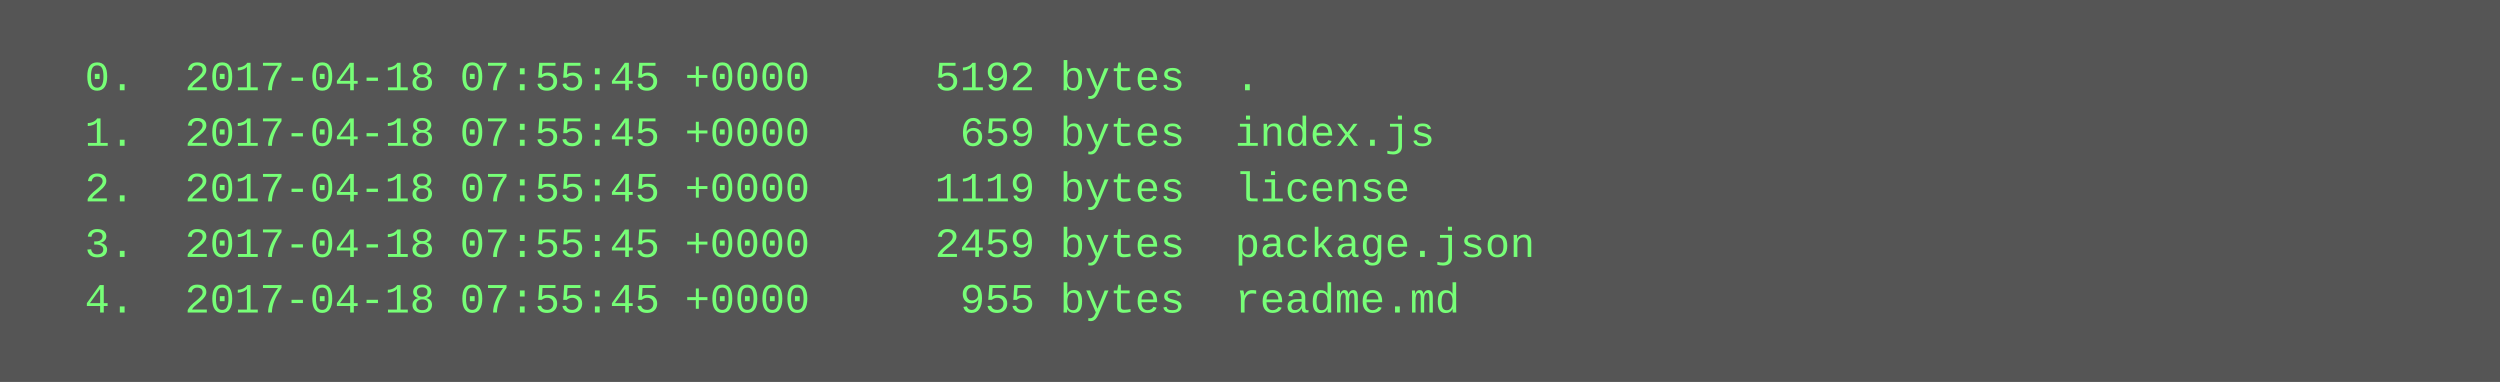
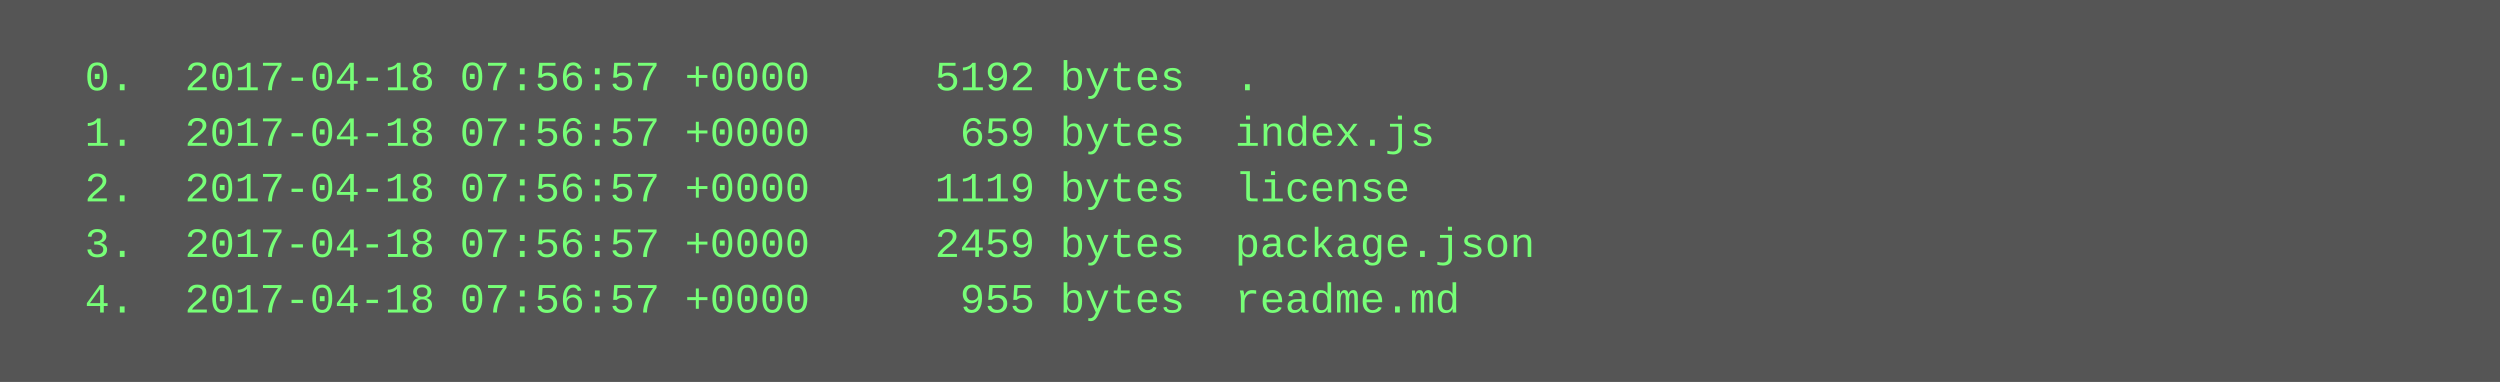
<svg xmlns="http://www.w3.org/2000/svg" height="110" width="720">
  <rect height="110" fill="#555" width="720" />
  <text fill="#7f7" font-family="Courier New" font-size="12" xml:space="preserve">
-     <tspan x="10" y="26">  0.  2017-04-18 07:55:45 +0000     5192 bytes  .</tspan>
-     <tspan x="10" y="42">  1.  2017-04-18 07:55:45 +0000      659 bytes  index.js</tspan>
-     <tspan x="10" y="58">  2.  2017-04-18 07:55:45 +0000     1119 bytes  license</tspan>
-     <tspan x="10" y="74">  3.  2017-04-18 07:55:45 +0000     2459 bytes  package.json</tspan>
-     <tspan x="10" y="90">  4.  2017-04-18 07:55:45 +0000      955 bytes  readme.md</tspan>
+     <tspan x="10" y="26">  0.  2017-04-18 07:56:57 +0000     5192 bytes  .</tspan>
+     <tspan x="10" y="42">  1.  2017-04-18 07:56:57 +0000      659 bytes  index.js</tspan>
+     <tspan x="10" y="58">  2.  2017-04-18 07:56:57 +0000     1119 bytes  license</tspan>
+     <tspan x="10" y="74">  3.  2017-04-18 07:56:57 +0000     2459 bytes  package.json</tspan>
+     <tspan x="10" y="90">  4.  2017-04-18 07:56:57 +0000      955 bytes  readme.md</tspan>
  </text>
</svg>
